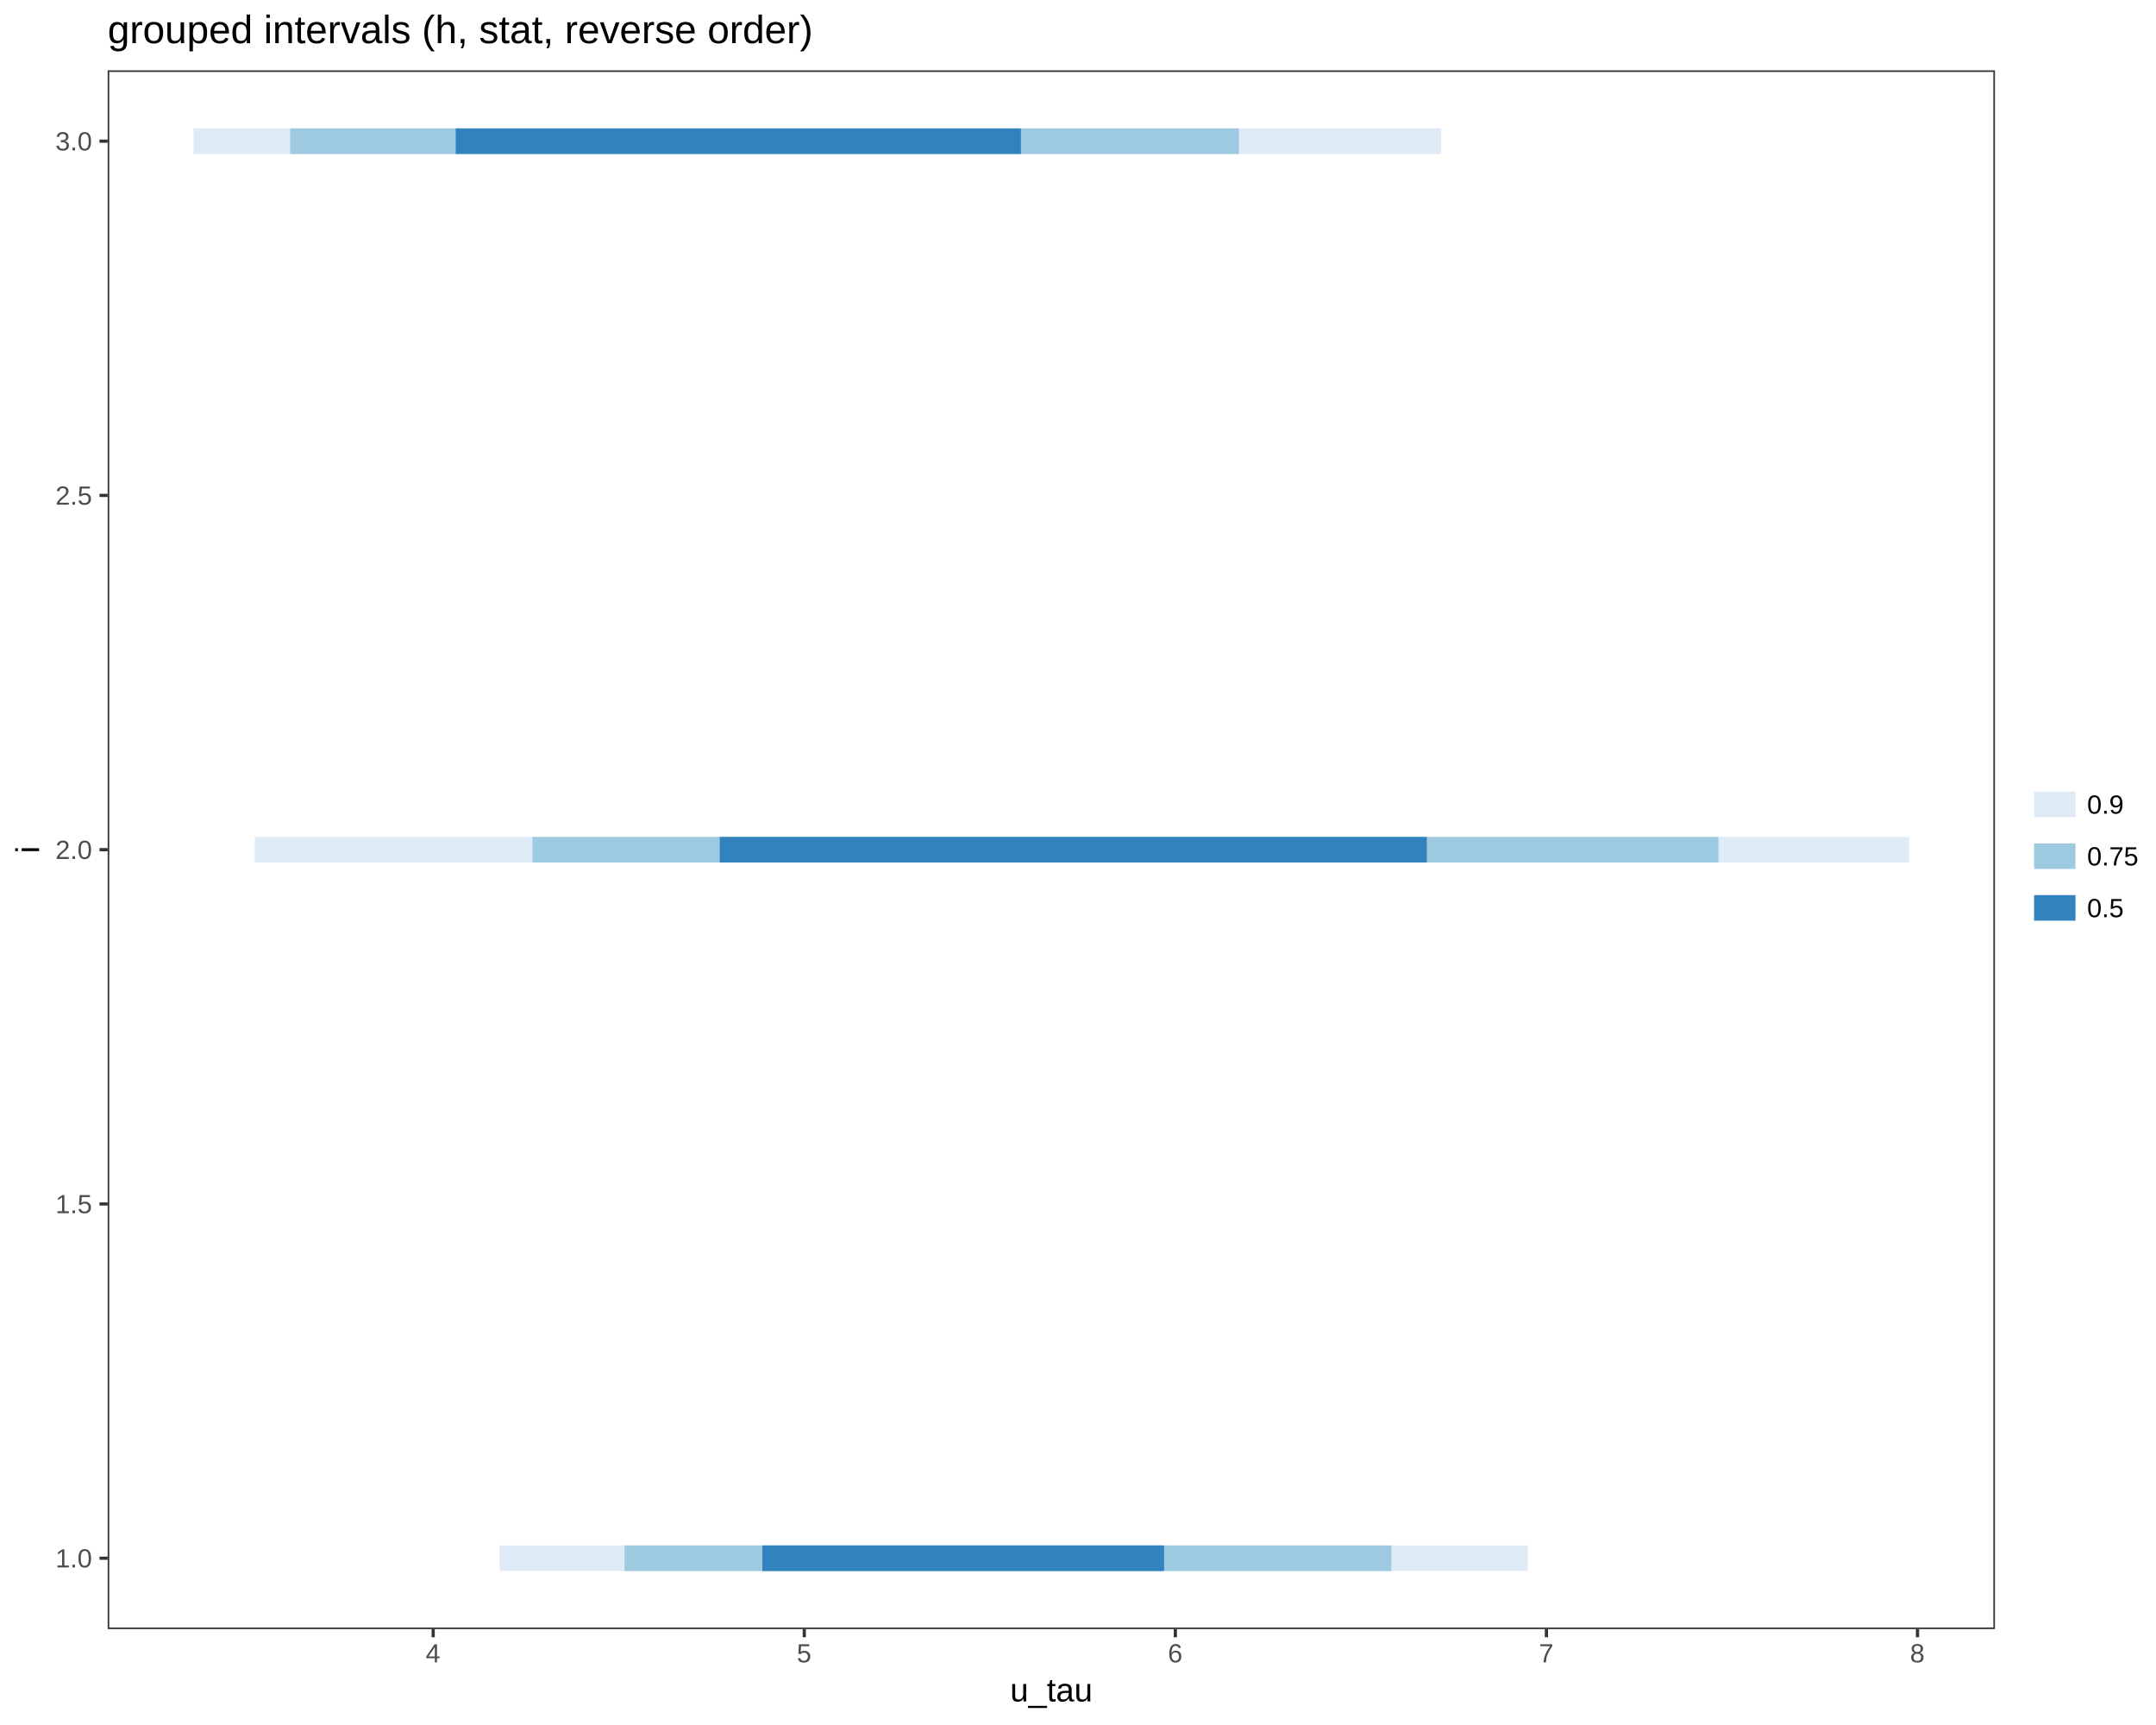
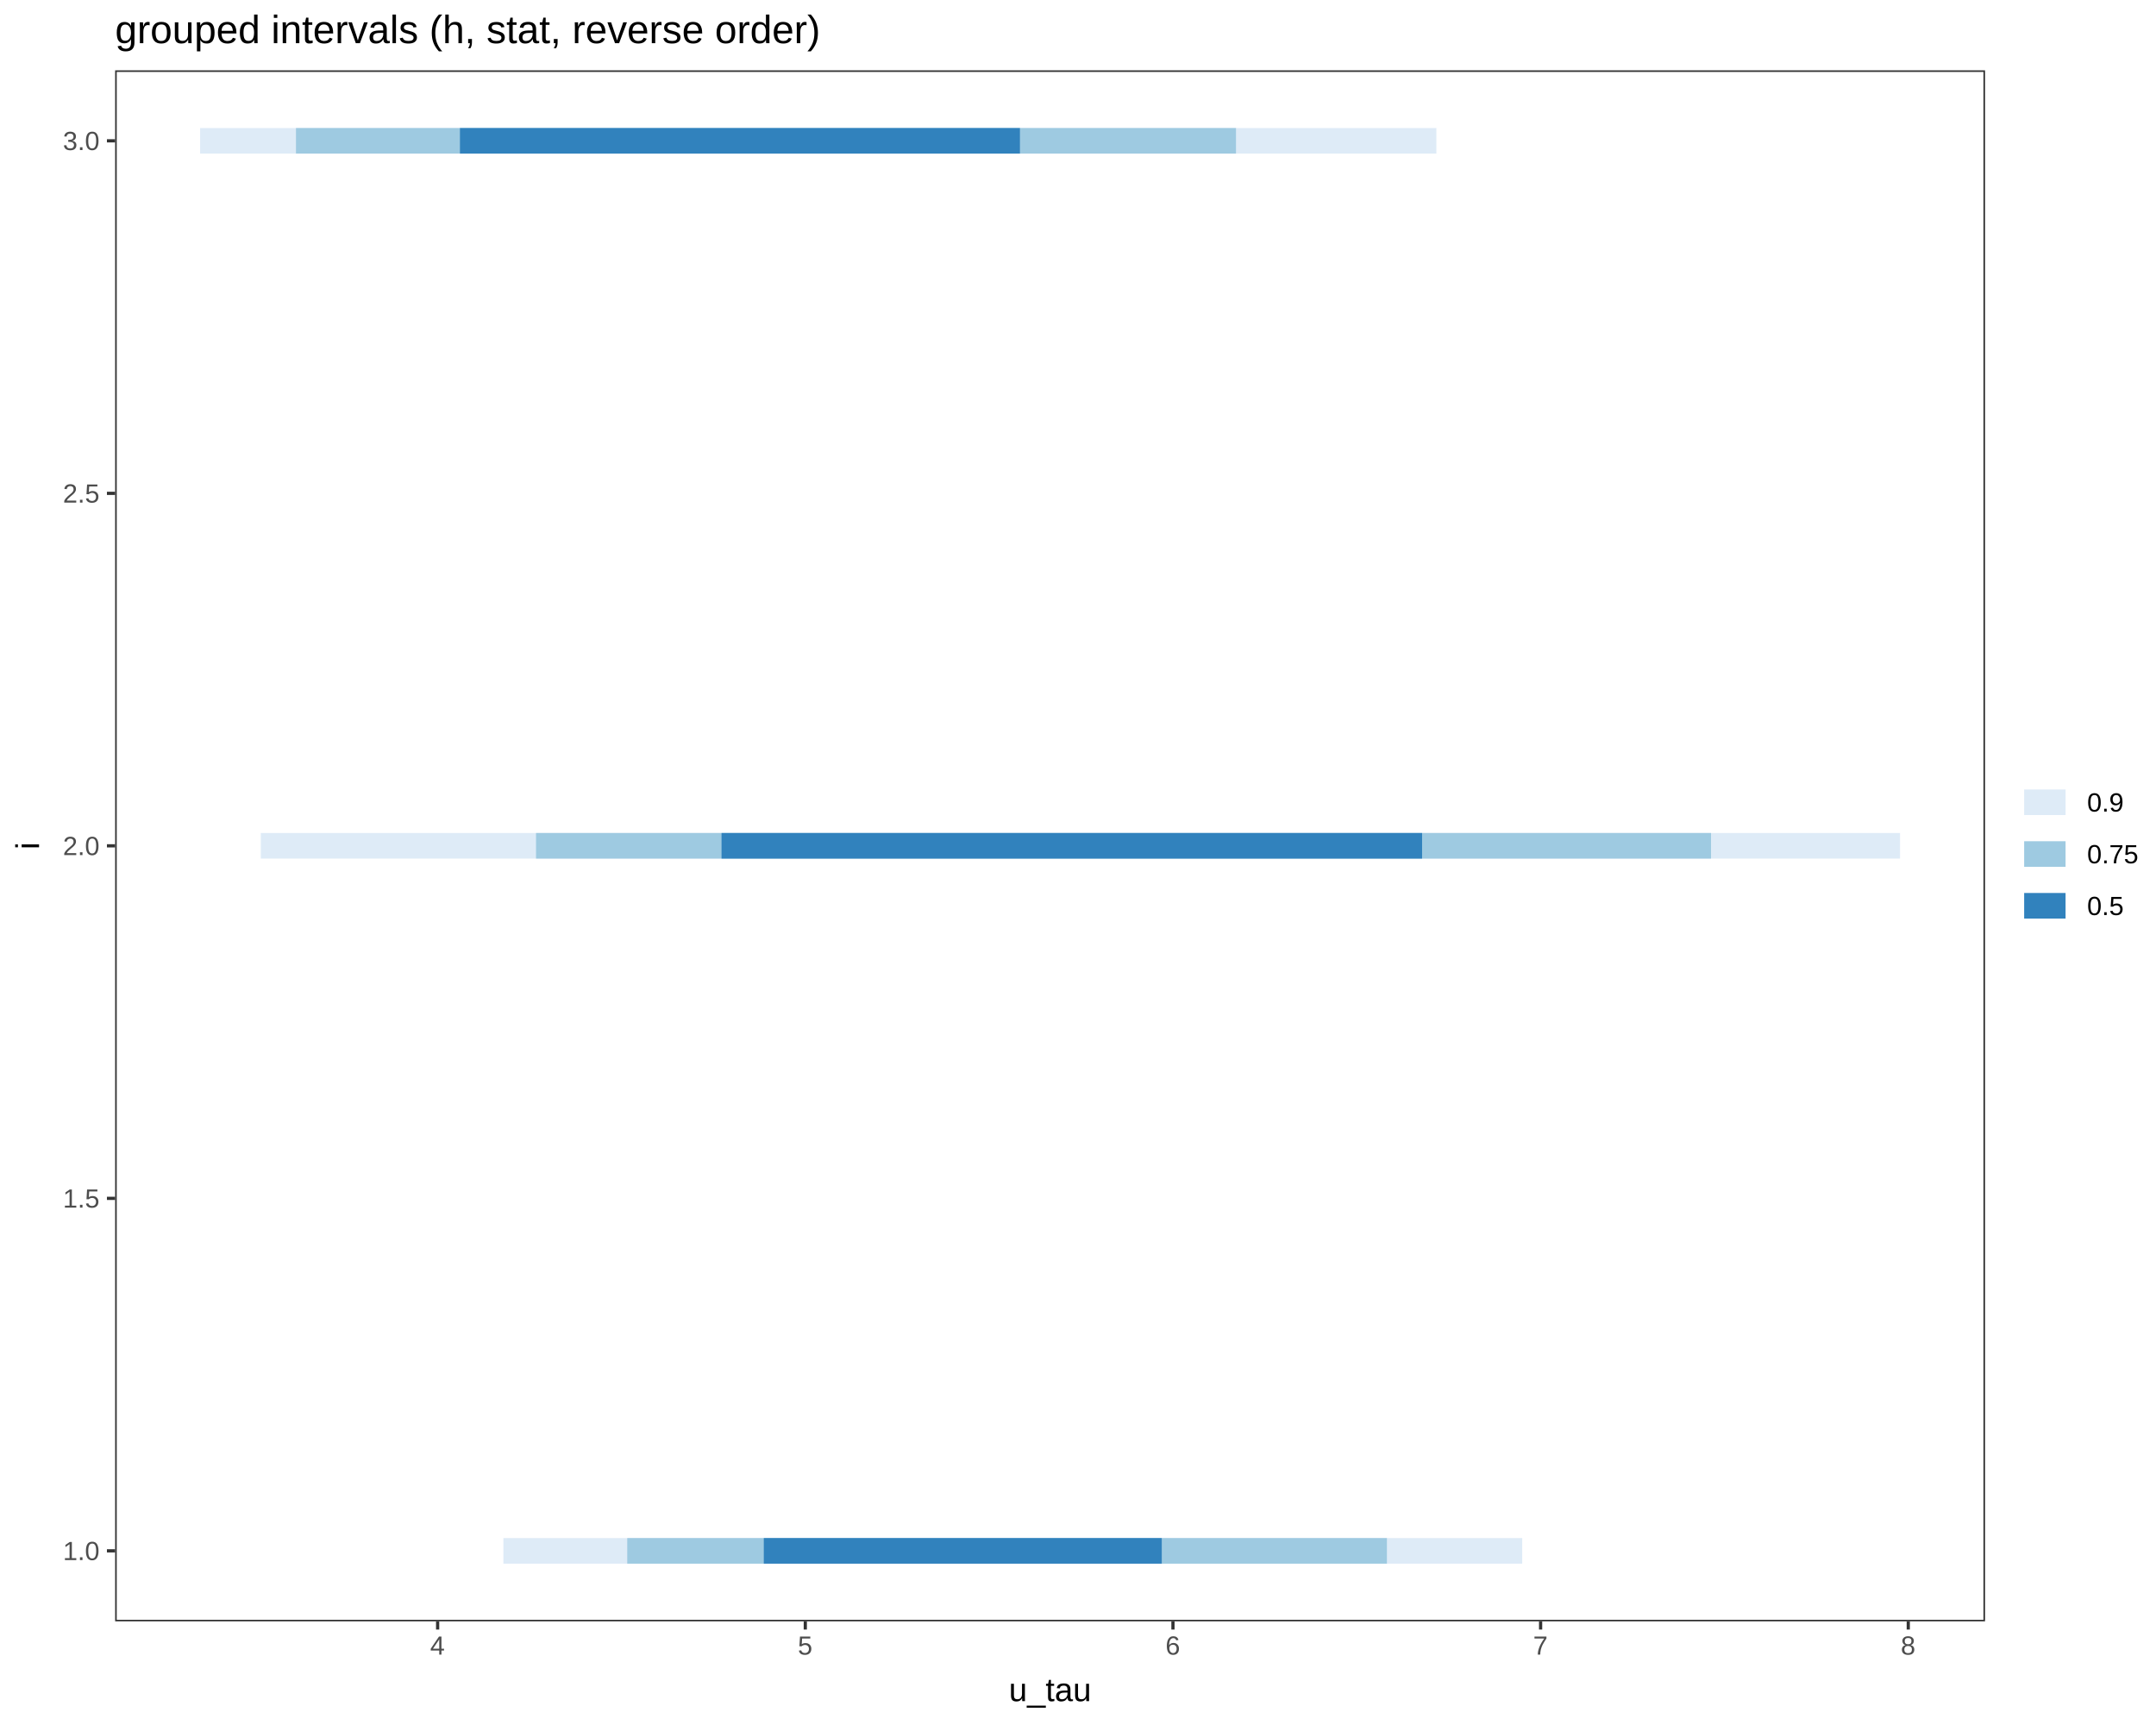
<svg xmlns="http://www.w3.org/2000/svg" viewBox="0 0 720.00 576.00">
  <defs>
    <style type="text/css">
    line, polyline, path, rect, circle {
      fill: none;
      stroke: #000000;
      stroke-linecap: round;
      stroke-linejoin: round;
      stroke-miterlimit: 10.00;
    }
  </style>
  </defs>
  <rect width="100%" height="100%" style="stroke: none; fill: #FFFFFF;" />
  <rect x="0.00" y="0.00" width="720.00" height="576.00" style="stroke-width: 1.07; stroke: #FFFFFF; fill: #FFFFFF;" />
  <defs>
-     <clipPath id="cpMzUuOTY0MXw2NjYuMjI1fDU0My45Njl8MjMuNDc2Nw==">
-       <rect x="35.96" y="23.48" width="630.26" height="520.49" />
+     <clipPath id="cpMzguNDQ4NXw2NjIuOTA2fDU0MS4zOTF8MjMuNDc2Nw==">
+       <rect x="38.45" y="23.48" width="624.46" height="517.91" />
    </clipPath>
  </defs>
-   <rect x="35.96" y="23.48" width="630.26" height="520.49" style="stroke-width: 1.07; stroke: none; fill: #FFFFFF;" clip-path="url(#cpMzUuOTY0MXw2NjYuMjI1fDU0My45Njl8MjMuNDc2Nw==)" />
-   <line x1="166.83" y1="520.31" x2="510.23" y2="520.31" style="stroke-width: 8.54; stroke: #DEEBF7; stroke-linecap: butt;" clip-path="url(#cpMzUuOTY0MXw2NjYuMjI1fDU0My45Njl8MjMuNDc2Nw==)" />
-   <line x1="208.57" y1="520.31" x2="464.62" y2="520.31" style="stroke-width: 8.54; stroke: #9ECAE1; stroke-linecap: butt;" clip-path="url(#cpMzUuOTY0MXw2NjYuMjI1fDU0My45Njl8MjMuNDc2Nw==)" />
-   <line x1="254.60" y1="520.31" x2="388.74" y2="520.31" style="stroke-width: 8.54; stroke: #3182BD; stroke-linecap: butt;" clip-path="url(#cpMzUuOTY0MXw2NjYuMjI1fDU0My45Njl8MjMuNDc2Nw==)" />
-   <line x1="85.06" y1="283.72" x2="637.58" y2="283.72" style="stroke-width: 8.54; stroke: #DEEBF7; stroke-linecap: butt;" clip-path="url(#cpMzUuOTY0MXw2NjYuMjI1fDU0My45Njl8MjMuNDc2Nw==)" />
-   <line x1="177.83" y1="283.72" x2="573.87" y2="283.72" style="stroke-width: 8.54; stroke: #9ECAE1; stroke-linecap: butt;" clip-path="url(#cpMzUuOTY0MXw2NjYuMjI1fDU0My45Njl8MjMuNDc2Nw==)" />
-   <line x1="240.36" y1="283.72" x2="476.48" y2="283.72" style="stroke-width: 8.54; stroke: #3182BD; stroke-linecap: butt;" clip-path="url(#cpMzUuOTY0MXw2NjYuMjI1fDU0My45Njl8MjMuNDc2Nw==)" />
-   <line x1="64.61" y1="47.14" x2="481.30" y2="47.14" style="stroke-width: 8.54; stroke: #DEEBF7; stroke-linecap: butt;" clip-path="url(#cpMzUuOTY0MXw2NjYuMjI1fDU0My45Njl8MjMuNDc2Nw==)" />
-   <line x1="96.92" y1="47.14" x2="413.76" y2="47.14" style="stroke-width: 8.54; stroke: #9ECAE1; stroke-linecap: butt;" clip-path="url(#cpMzUuOTY0MXw2NjYuMjI1fDU0My45Njl8MjMuNDc2Nw==)" />
-   <line x1="152.19" y1="47.14" x2="340.94" y2="47.14" style="stroke-width: 8.54; stroke: #3182BD; stroke-linecap: butt;" clip-path="url(#cpMzUuOTY0MXw2NjYuMjI1fDU0My45Njl8MjMuNDc2Nw==)" />
-   <rect x="35.96" y="23.48" width="630.26" height="520.49" style="stroke-width: 1.07; stroke: #333333;" clip-path="url(#cpMzUuOTY0MXw2NjYuMjI1fDU0My45Njl8MjMuNDc2Nw==)" />
+   <rect x="38.45" y="23.48" width="624.46" height="517.91" style="stroke-width: 1.07; stroke: none; fill: #FFFFFF;" clip-path="url(#cpMzguNDQ4NXw2NjIuOTA2fDU0MS4zOTF8MjMuNDc2Nw==)" />
+   <line x1="168.11" y1="517.85" x2="508.35" y2="517.85" style="stroke-width: 8.54; stroke: #DEEBF7; stroke-linecap: butt;" clip-path="url(#cpMzguNDQ4NXw2NjIuOTA2fDU0MS4zOTF8MjMuNDc2Nw==)" />
+   <line x1="209.47" y1="517.85" x2="463.16" y2="517.85" style="stroke-width: 8.54; stroke: #9ECAE1; stroke-linecap: butt;" clip-path="url(#cpMzguNDQ4NXw2NjIuOTA2fDU0MS4zOTF8MjMuNDc2Nw==)" />
+   <line x1="255.07" y1="517.85" x2="387.97" y2="517.85" style="stroke-width: 8.54; stroke: #3182BD; stroke-linecap: butt;" clip-path="url(#cpMzguNDQ4NXw2NjIuOTA2fDU0MS4zOTF8MjMuNDc2Nw==)" />
+   <line x1="87.09" y1="282.43" x2="634.52" y2="282.43" style="stroke-width: 8.54; stroke: #DEEBF7; stroke-linecap: butt;" clip-path="url(#cpMzguNDQ4NXw2NjIuOTA2fDU0MS4zOTF8MjMuNDc2Nw==)" />
+   <line x1="179.01" y1="282.43" x2="571.40" y2="282.43" style="stroke-width: 8.54; stroke: #9ECAE1; stroke-linecap: butt;" clip-path="url(#cpMzguNDQ4NXw2NjIuOTA2fDU0MS4zOTF8MjMuNDc2Nw==)" />
+   <line x1="240.96" y1="282.43" x2="474.91" y2="282.43" style="stroke-width: 8.54; stroke: #3182BD; stroke-linecap: butt;" clip-path="url(#cpMzguNDQ4NXw2NjIuOTA2fDU0MS4zOTF8MjMuNDc2Nw==)" />
+   <line x1="66.83" y1="47.02" x2="479.68" y2="47.02" style="stroke-width: 8.54; stroke: #DEEBF7; stroke-linecap: butt;" clip-path="url(#cpMzguNDQ4NXw2NjIuOTA2fDU0MS4zOTF8MjMuNDc2Nw==)" />
+   <line x1="98.84" y1="47.02" x2="412.76" y2="47.02" style="stroke-width: 8.54; stroke: #9ECAE1; stroke-linecap: butt;" clip-path="url(#cpMzguNDQ4NXw2NjIuOTA2fDU0MS4zOTF8MjMuNDc2Nw==)" />
+   <line x1="153.60" y1="47.02" x2="340.61" y2="47.02" style="stroke-width: 8.54; stroke: #3182BD; stroke-linecap: butt;" clip-path="url(#cpMzguNDQ4NXw2NjIuOTA2fDU0MS4zOTF8MjMuNDc2Nw==)" />
+   <rect x="38.45" y="23.48" width="624.46" height="517.91" style="stroke-width: 1.07; stroke: #333333;" clip-path="url(#cpMzguNDQ4NXw2NjIuOTA2fDU0MS4zOTF8MjMuNDc2Nw==)" />
  <defs>
    <clipPath id="cpMHw3MjB8NTc2fDA=">
      <rect x="0.00" y="0.00" width="720.00" height="576.00" />
    </clipPath>
  </defs>
  <g clip-path="url(#cpMHw3MjB8NTc2fDA=)">
-     <text x="18.52" y="523.40" style="font-size: 8.80px; fill: #4D4D4D; font-family: Liberation Sans;" textLength="12.51px" lengthAdjust="spacingAndGlyphs">1.0</text>
+     <text x="21.01" y="520.94" style="font-size: 8.80px; fill: #4D4D4D; font-family: Liberation Sans;" textLength="12.51px" lengthAdjust="spacingAndGlyphs">1.0</text>
  </g>
  <g clip-path="url(#cpMHw3MjB8NTc2fDA=)">
-     <text x="18.52" y="405.11" style="font-size: 8.80px; fill: #4D4D4D; font-family: Liberation Sans;" textLength="12.51px" lengthAdjust="spacingAndGlyphs">1.5</text>
+     <text x="21.01" y="403.24" style="font-size: 8.80px; fill: #4D4D4D; font-family: Liberation Sans;" textLength="12.51px" lengthAdjust="spacingAndGlyphs">1.5</text>
  </g>
  <g clip-path="url(#cpMHw3MjB8NTc2fDA=)">
-     <text x="18.52" y="286.82" style="font-size: 8.80px; fill: #4D4D4D; font-family: Liberation Sans;" textLength="12.51px" lengthAdjust="spacingAndGlyphs">2.0</text>
+     <text x="21.01" y="285.53" style="font-size: 8.80px; fill: #4D4D4D; font-family: Liberation Sans;" textLength="12.51px" lengthAdjust="spacingAndGlyphs">2.0</text>
  </g>
  <g clip-path="url(#cpMHw3MjB8NTc2fDA=)">
-     <text x="18.52" y="168.52" style="font-size: 8.80px; fill: #4D4D4D; font-family: Liberation Sans;" textLength="12.51px" lengthAdjust="spacingAndGlyphs">2.5</text>
+     <text x="21.01" y="167.82" style="font-size: 8.80px; fill: #4D4D4D; font-family: Liberation Sans;" textLength="12.51px" lengthAdjust="spacingAndGlyphs">2.5</text>
  </g>
  <g clip-path="url(#cpMHw3MjB8NTc2fDA=)">
-     <text x="18.52" y="50.23" style="font-size: 8.80px; fill: #4D4D4D; font-family: Liberation Sans;" textLength="12.51px" lengthAdjust="spacingAndGlyphs">3.0</text>
+     <text x="21.01" y="50.11" style="font-size: 8.80px; fill: #4D4D4D; font-family: Liberation Sans;" textLength="12.51px" lengthAdjust="spacingAndGlyphs">3.0</text>
  </g>
-   <polyline points="33.22,520.31 35.96,520.31 " style="stroke-width: 1.07; stroke: #333333; stroke-linecap: butt;" clip-path="url(#cpMHw3MjB8NTc2fDA=)" />
-   <polyline points="33.22,402.02 35.96,402.02 " style="stroke-width: 1.07; stroke: #333333; stroke-linecap: butt;" clip-path="url(#cpMHw3MjB8NTc2fDA=)" />
-   <polyline points="33.22,283.72 35.96,283.72 " style="stroke-width: 1.07; stroke: #333333; stroke-linecap: butt;" clip-path="url(#cpMHw3MjB8NTc2fDA=)" />
-   <polyline points="33.22,165.43 35.96,165.43 " style="stroke-width: 1.07; stroke: #333333; stroke-linecap: butt;" clip-path="url(#cpMHw3MjB8NTc2fDA=)" />
-   <polyline points="33.22,47.14 35.96,47.14 " style="stroke-width: 1.07; stroke: #333333; stroke-linecap: butt;" clip-path="url(#cpMHw3MjB8NTc2fDA=)" />
-   <polyline points="144.66,546.71 144.66,543.97 " style="stroke-width: 1.07; stroke: #333333; stroke-linecap: butt;" clip-path="url(#cpMHw3MjB8NTc2fDA=)" />
-   <polyline points="268.59,546.71 268.59,543.97 " style="stroke-width: 1.07; stroke: #333333; stroke-linecap: butt;" clip-path="url(#cpMHw3MjB8NTc2fDA=)" />
-   <polyline points="392.51,546.71 392.51,543.97 " style="stroke-width: 1.07; stroke: #333333; stroke-linecap: butt;" clip-path="url(#cpMHw3MjB8NTc2fDA=)" />
-   <polyline points="516.43,546.71 516.43,543.97 " style="stroke-width: 1.07; stroke: #333333; stroke-linecap: butt;" clip-path="url(#cpMHw3MjB8NTc2fDA=)" />
-   <polyline points="640.35,546.71 640.35,543.97 " style="stroke-width: 1.07; stroke: #333333; stroke-linecap: butt;" clip-path="url(#cpMHw3MjB8NTc2fDA=)" />
+   <polyline points="35.71,517.85 38.45,517.85 " style="stroke-width: 1.07; stroke: #333333; stroke-linecap: butt;" clip-path="url(#cpMHw3MjB8NTc2fDA=)" />
+   <polyline points="35.71,400.14 38.45,400.14 " style="stroke-width: 1.07; stroke: #333333; stroke-linecap: butt;" clip-path="url(#cpMHw3MjB8NTc2fDA=)" />
+   <polyline points="35.71,282.43 38.45,282.43 " style="stroke-width: 1.07; stroke: #333333; stroke-linecap: butt;" clip-path="url(#cpMHw3MjB8NTc2fDA=)" />
+   <polyline points="35.71,164.73 38.45,164.73 " style="stroke-width: 1.07; stroke: #333333; stroke-linecap: butt;" clip-path="url(#cpMHw3MjB8NTc2fDA=)" />
+   <polyline points="35.71,47.02 38.45,47.02 " style="stroke-width: 1.07; stroke: #333333; stroke-linecap: butt;" clip-path="url(#cpMHw3MjB8NTc2fDA=)" />
+   <polyline points="146.15,544.13 146.15,541.39 " style="stroke-width: 1.07; stroke: #333333; stroke-linecap: butt;" clip-path="url(#cpMHw3MjB8NTc2fDA=)" />
+   <polyline points="268.93,544.13 268.93,541.39 " style="stroke-width: 1.07; stroke: #333333; stroke-linecap: butt;" clip-path="url(#cpMHw3MjB8NTc2fDA=)" />
+   <polyline points="391.71,544.13 391.71,541.39 " style="stroke-width: 1.07; stroke: #333333; stroke-linecap: butt;" clip-path="url(#cpMHw3MjB8NTc2fDA=)" />
+   <polyline points="514.49,544.13 514.49,541.39 " style="stroke-width: 1.07; stroke: #333333; stroke-linecap: butt;" clip-path="url(#cpMHw3MjB8NTc2fDA=)" />
+   <polyline points="637.27,544.13 637.27,541.39 " style="stroke-width: 1.07; stroke: #333333; stroke-linecap: butt;" clip-path="url(#cpMHw3MjB8NTc2fDA=)" />
  <g clip-path="url(#cpMHw3MjB8NTc2fDA=)">
-     <text x="142.16" y="555.09" style="font-size: 8.80px; fill: #4D4D4D; font-family: Liberation Sans;" textLength="5.01px" lengthAdjust="spacingAndGlyphs">4</text>
+     <text x="143.64" y="552.51" style="font-size: 8.80px; fill: #4D4D4D; font-family: Liberation Sans;" textLength="5.01px" lengthAdjust="spacingAndGlyphs">4</text>
  </g>
  <g clip-path="url(#cpMHw3MjB8NTc2fDA=)">
-     <text x="266.08" y="555.09" style="font-size: 8.80px; fill: #4D4D4D; font-family: Liberation Sans;" textLength="5.01px" lengthAdjust="spacingAndGlyphs">5</text>
+     <text x="266.43" y="552.51" style="font-size: 8.80px; fill: #4D4D4D; font-family: Liberation Sans;" textLength="5.01px" lengthAdjust="spacingAndGlyphs">5</text>
  </g>
  <g clip-path="url(#cpMHw3MjB8NTc2fDA=)">
-     <text x="390.01" y="555.09" style="font-size: 8.80px; fill: #4D4D4D; font-family: Liberation Sans;" textLength="5.01px" lengthAdjust="spacingAndGlyphs">6</text>
+     <text x="389.21" y="552.51" style="font-size: 8.80px; fill: #4D4D4D; font-family: Liberation Sans;" textLength="5.01px" lengthAdjust="spacingAndGlyphs">6</text>
  </g>
  <g clip-path="url(#cpMHw3MjB8NTc2fDA=)">
-     <text x="513.93" y="555.09" style="font-size: 8.80px; fill: #4D4D4D; font-family: Liberation Sans;" textLength="5.01px" lengthAdjust="spacingAndGlyphs">7</text>
+     <text x="511.99" y="552.51" style="font-size: 8.80px; fill: #4D4D4D; font-family: Liberation Sans;" textLength="5.01px" lengthAdjust="spacingAndGlyphs">7</text>
  </g>
  <g clip-path="url(#cpMHw3MjB8NTc2fDA=)">
-     <text x="637.85" y="555.09" style="font-size: 8.80px; fill: #4D4D4D; font-family: Liberation Sans;" textLength="5.01px" lengthAdjust="spacingAndGlyphs">8</text>
+     <text x="634.77" y="552.51" style="font-size: 8.80px; fill: #4D4D4D; font-family: Liberation Sans;" textLength="5.01px" lengthAdjust="spacingAndGlyphs">8</text>
  </g>
  <g clip-path="url(#cpMHw3MjB8NTc2fDA=)">
-     <text x="337.33" y="568.13" style="font-size: 11.00px; font-family: Liberation Sans;" textLength="27.53px" lengthAdjust="spacingAndGlyphs">u_tau</text>
+     <text x="336.91" y="568.04" style="font-size: 11.00px; font-family: Liberation Sans;" textLength="27.53px" lengthAdjust="spacingAndGlyphs">u_tau</text>
  </g>
  <g clip-path="url(#cpMHw3MjB8NTc2fDA=)">
-     <text transform="translate(13.04,284.94) rotate(-90)" style="font-size: 11.00px; font-family: Liberation Sans;" textLength="2.44px" lengthAdjust="spacingAndGlyphs">i</text>
+     <text transform="translate(13.04,283.66) rotate(-90)" style="font-size: 11.00px; font-family: Liberation Sans;" textLength="2.44px" lengthAdjust="spacingAndGlyphs">i</text>
  </g>
-   <rect x="677.56" y="255.64" width="36.96" height="56.16" style="stroke-width: 1.07; stroke: none; fill: #FFFFFF;" clip-path="url(#cpMHw3MjB8NTc2fDA=)" />
-   <rect x="677.56" y="259.96" width="17.28" height="17.28" style="stroke-width: 1.07; stroke: none; fill: #FFFFFF;" clip-path="url(#cpMHw3MjB8NTc2fDA=)" />
-   <line x1="679.29" y1="268.60" x2="693.12" y2="268.60" style="stroke-width: 8.54; stroke: #DEEBF7; stroke-linecap: butt;" clip-path="url(#cpMHw3MjB8NTc2fDA=)" />
-   <rect x="677.56" y="277.24" width="17.28" height="17.28" style="stroke-width: 1.07; stroke: none; fill: #FFFFFF;" clip-path="url(#cpMHw3MjB8NTc2fDA=)" />
-   <line x1="679.29" y1="285.88" x2="693.12" y2="285.88" style="stroke-width: 8.54; stroke: #9ECAE1; stroke-linecap: butt;" clip-path="url(#cpMHw3MjB8NTc2fDA=)" />
-   <rect x="677.56" y="294.52" width="17.28" height="17.28" style="stroke-width: 1.07; stroke: none; fill: #FFFFFF;" clip-path="url(#cpMHw3MjB8NTc2fDA=)" />
-   <line x1="679.29" y1="303.16" x2="693.12" y2="303.16" style="stroke-width: 8.54; stroke: #3182BD; stroke-linecap: butt;" clip-path="url(#cpMHw3MjB8NTc2fDA=)" />
+   <rect x="674.24" y="253.77" width="40.28" height="57.32" style="stroke-width: 1.07; stroke: none; fill: #FFFFFF;" clip-path="url(#cpMHw3MjB8NTc2fDA=)" />
+   <rect x="674.24" y="259.25" width="17.28" height="17.28" style="stroke-width: 1.07; stroke: none; fill: #FFFFFF;" clip-path="url(#cpMHw3MjB8NTc2fDA=)" />
+   <line x1="675.97" y1="267.89" x2="689.80" y2="267.89" style="stroke-width: 8.54; stroke: #DEEBF7; stroke-linecap: butt;" clip-path="url(#cpMHw3MjB8NTc2fDA=)" />
+   <rect x="674.24" y="276.53" width="17.28" height="17.28" style="stroke-width: 1.07; stroke: none; fill: #FFFFFF;" clip-path="url(#cpMHw3MjB8NTc2fDA=)" />
+   <line x1="675.97" y1="285.17" x2="689.80" y2="285.17" style="stroke-width: 8.54; stroke: #9ECAE1; stroke-linecap: butt;" clip-path="url(#cpMHw3MjB8NTc2fDA=)" />
+   <rect x="674.24" y="293.81" width="17.28" height="17.28" style="stroke-width: 1.07; stroke: none; fill: #FFFFFF;" clip-path="url(#cpMHw3MjB8NTc2fDA=)" />
+   <line x1="675.97" y1="302.45" x2="689.80" y2="302.45" style="stroke-width: 8.54; stroke: #3182BD; stroke-linecap: butt;" clip-path="url(#cpMHw3MjB8NTc2fDA=)" />
  <g clip-path="url(#cpMHw3MjB8NTc2fDA=)">
-     <text x="697.00" y="271.70" style="font-size: 8.80px; font-family: Liberation Sans;" textLength="12.51px" lengthAdjust="spacingAndGlyphs">0.9</text>
+     <text x="697.00" y="270.99" style="font-size: 8.80px; font-family: Liberation Sans;" textLength="12.51px" lengthAdjust="spacingAndGlyphs">0.9</text>
  </g>
  <g clip-path="url(#cpMHw3MjB8NTc2fDA=)">
-     <text x="697.00" y="288.98" style="font-size: 8.80px; font-family: Liberation Sans;" textLength="17.52px" lengthAdjust="spacingAndGlyphs">0.75</text>
+     <text x="697.00" y="288.27" style="font-size: 8.80px; font-family: Liberation Sans;" textLength="17.52px" lengthAdjust="spacingAndGlyphs">0.75</text>
  </g>
  <g clip-path="url(#cpMHw3MjB8NTc2fDA=)">
-     <text x="697.00" y="306.26" style="font-size: 8.80px; font-family: Liberation Sans;" textLength="12.51px" lengthAdjust="spacingAndGlyphs">0.5</text>
+     <text x="697.00" y="305.55" style="font-size: 8.80px; font-family: Liberation Sans;" textLength="12.51px" lengthAdjust="spacingAndGlyphs">0.5</text>
  </g>
  <g clip-path="url(#cpMHw3MjB8NTc2fDA=)">
-     <text x="35.96" y="14.42" style="font-size: 13.20px; font-family: Liberation Sans;" textLength="231.94px" lengthAdjust="spacingAndGlyphs">grouped intervals (h, stat, reverse order)</text>
+     <text x="38.45" y="14.42" style="font-size: 13.20px; font-family: Liberation Sans;" textLength="231.94px" lengthAdjust="spacingAndGlyphs">grouped intervals (h, stat, reverse order)</text>
  </g>
</svg>
